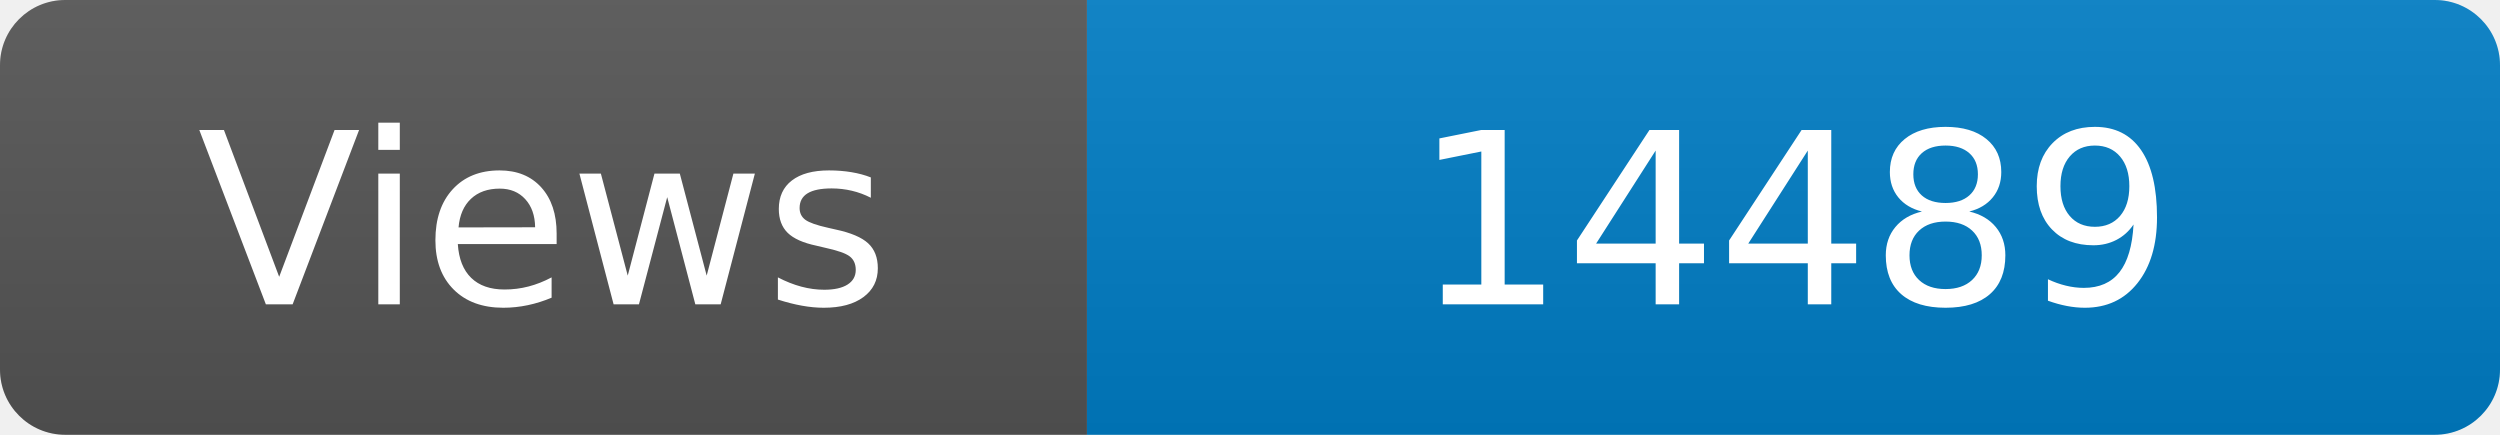
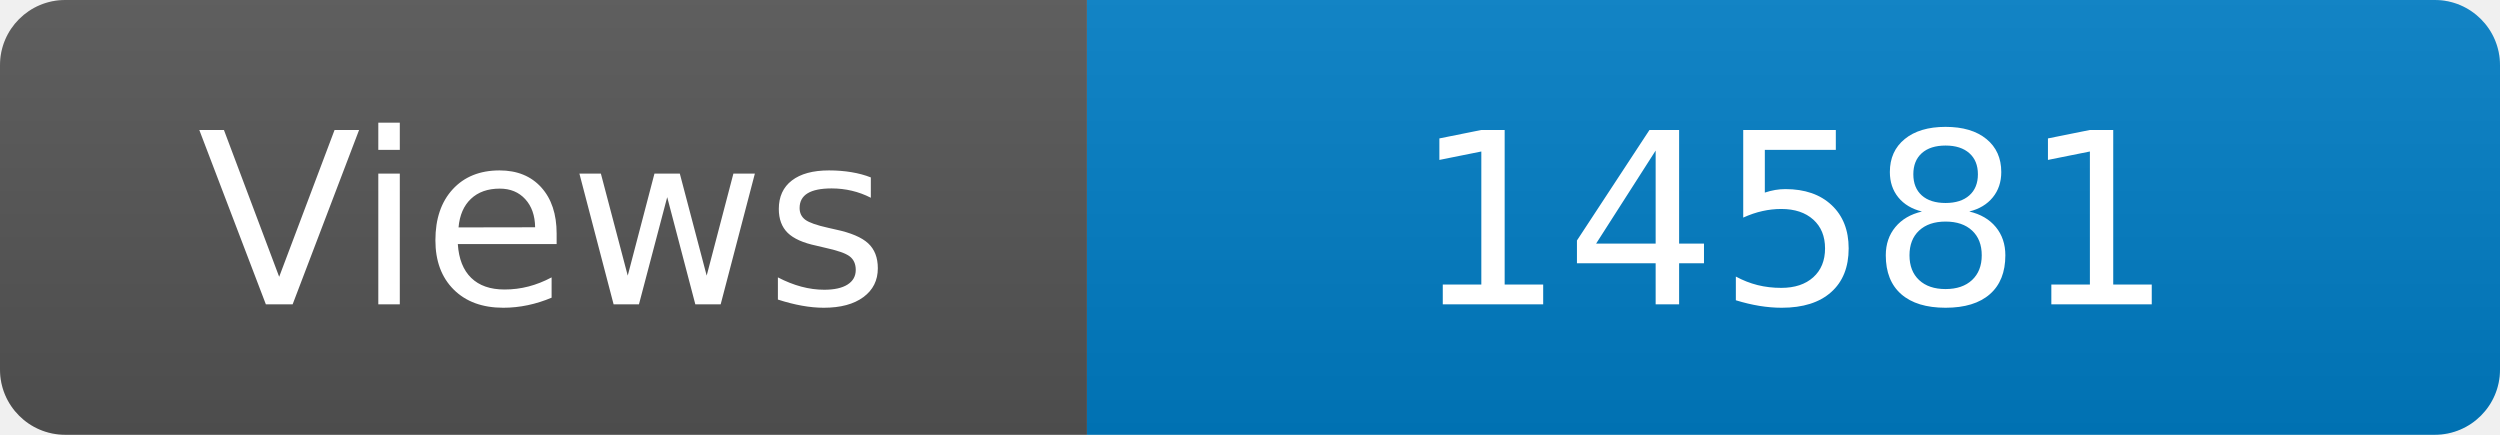
<svg xmlns="http://www.w3.org/2000/svg" width="115" height="20" role="img" aria-label="Maintained?: yes">
  <linearGradient id="s" x2="0" y2="100%">
    <stop offset="0" stop-color="#bbb" stop-opacity=".1" />
    <stop offset="1" stop-opacity=".1" />
  </linearGradient>
  <clipPath id="r">
    <rect width="115" height="20" rx="3" fill="#fff" />
  </clipPath>
  <g clip-path="url(#r)">
    <rect width="50" height="20" fill="#555" />
    <rect x="50" width="160" height="20" fill="#007ec6" />
    <rect width="115" height="20" fill="url(#s)" />
  </g>
  <g fill="#fff" text-anchor="middle" font-family="Verdana,Geneva,DejaVu Sans,sans-serif" font-size="110">
    <text x="250" y="140" transform="scale(.1)" fill="#fff">Views</text>
-     <text x="825" y="140" transform="scale(.1)" fill="#fff">14489</text>
+     <text x="825" y="140" transform="scale(.1)" fill="#fff">14581</text>
  </g>
</svg>
